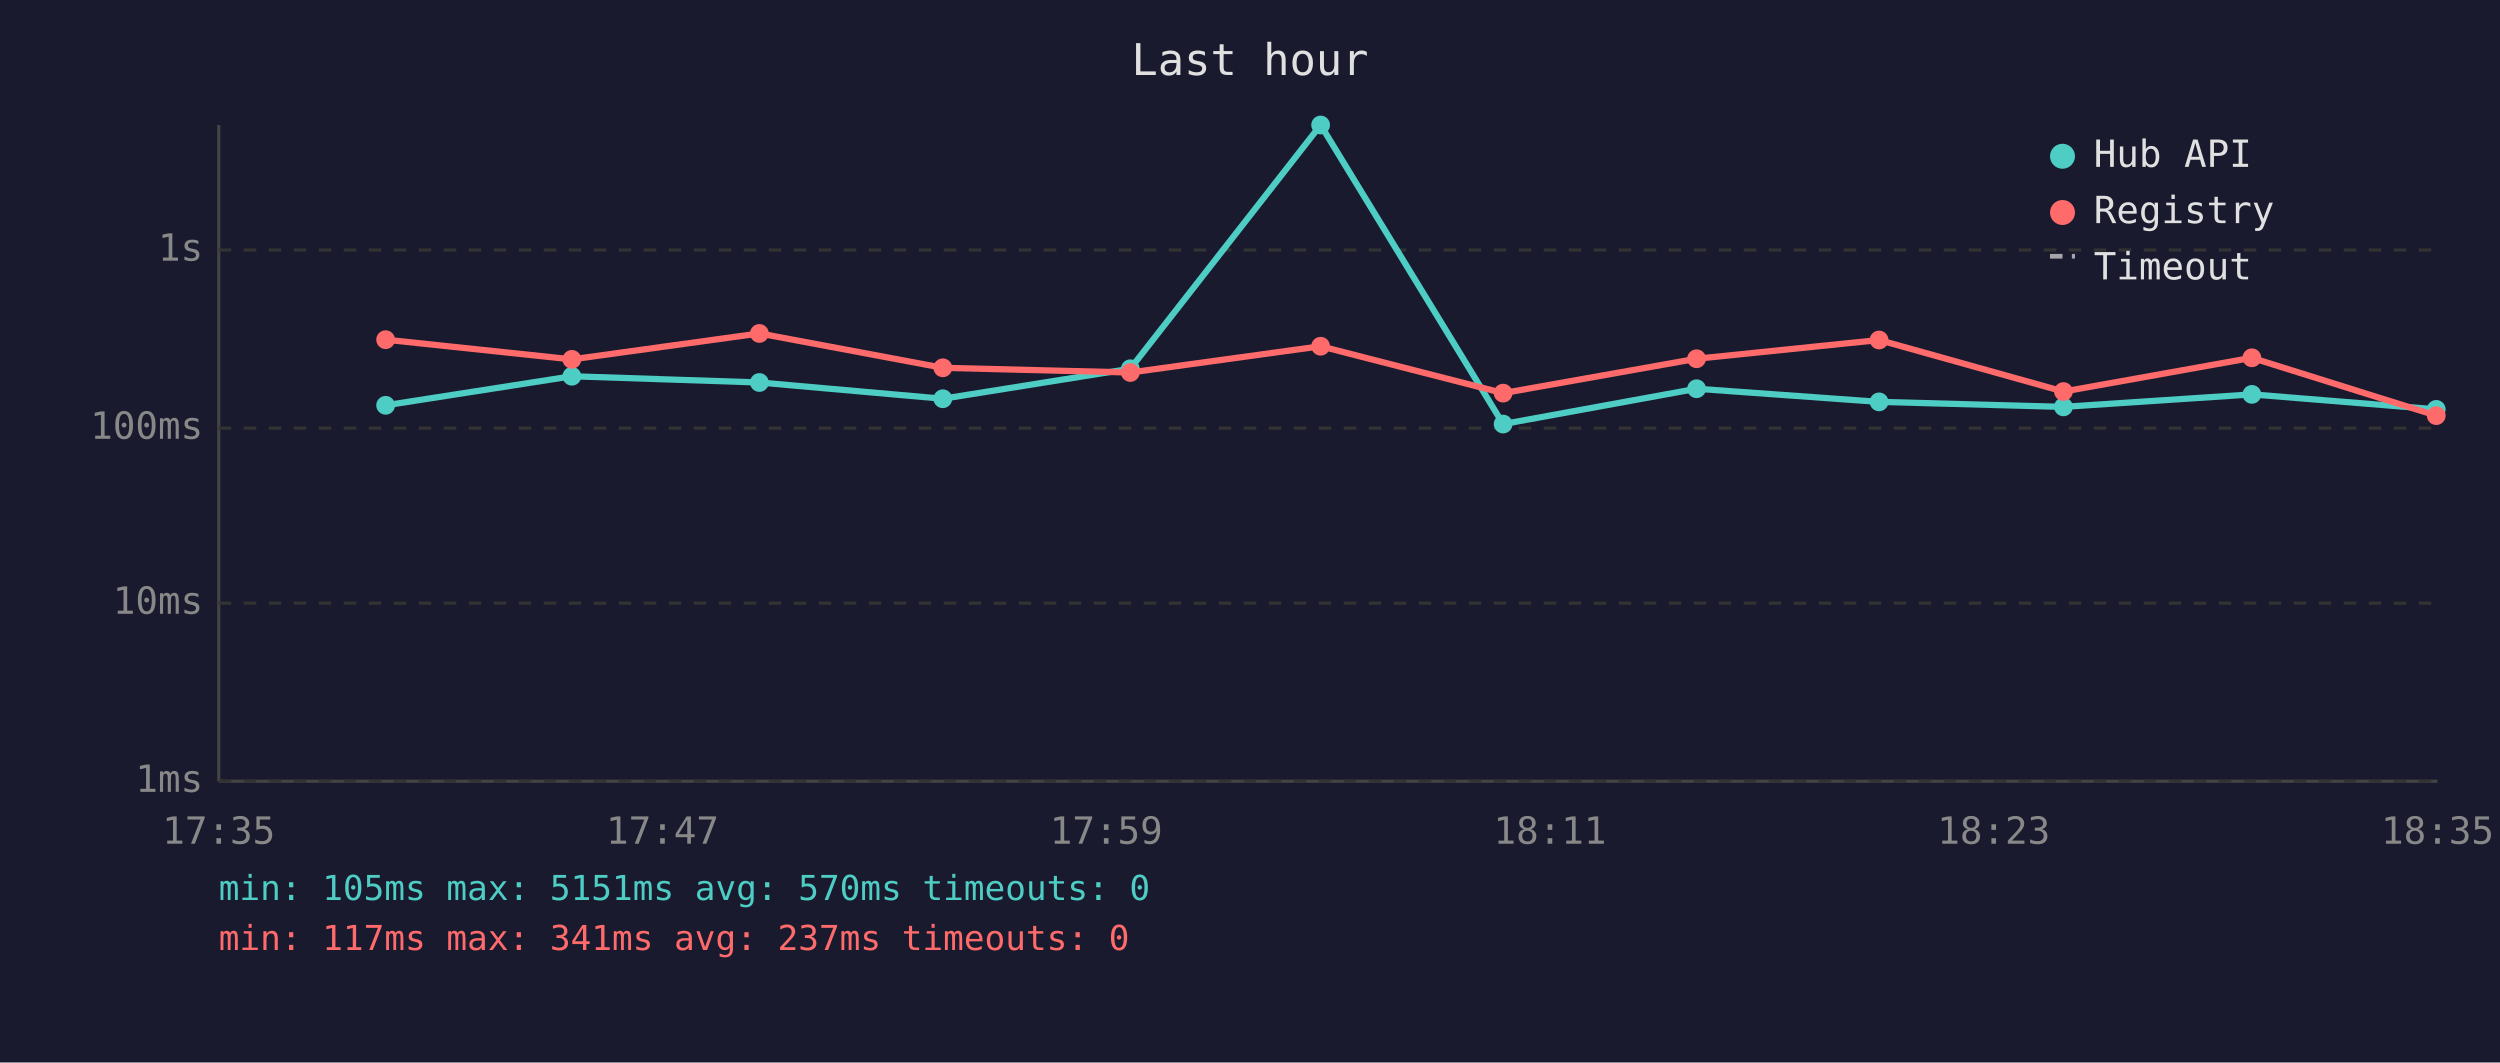
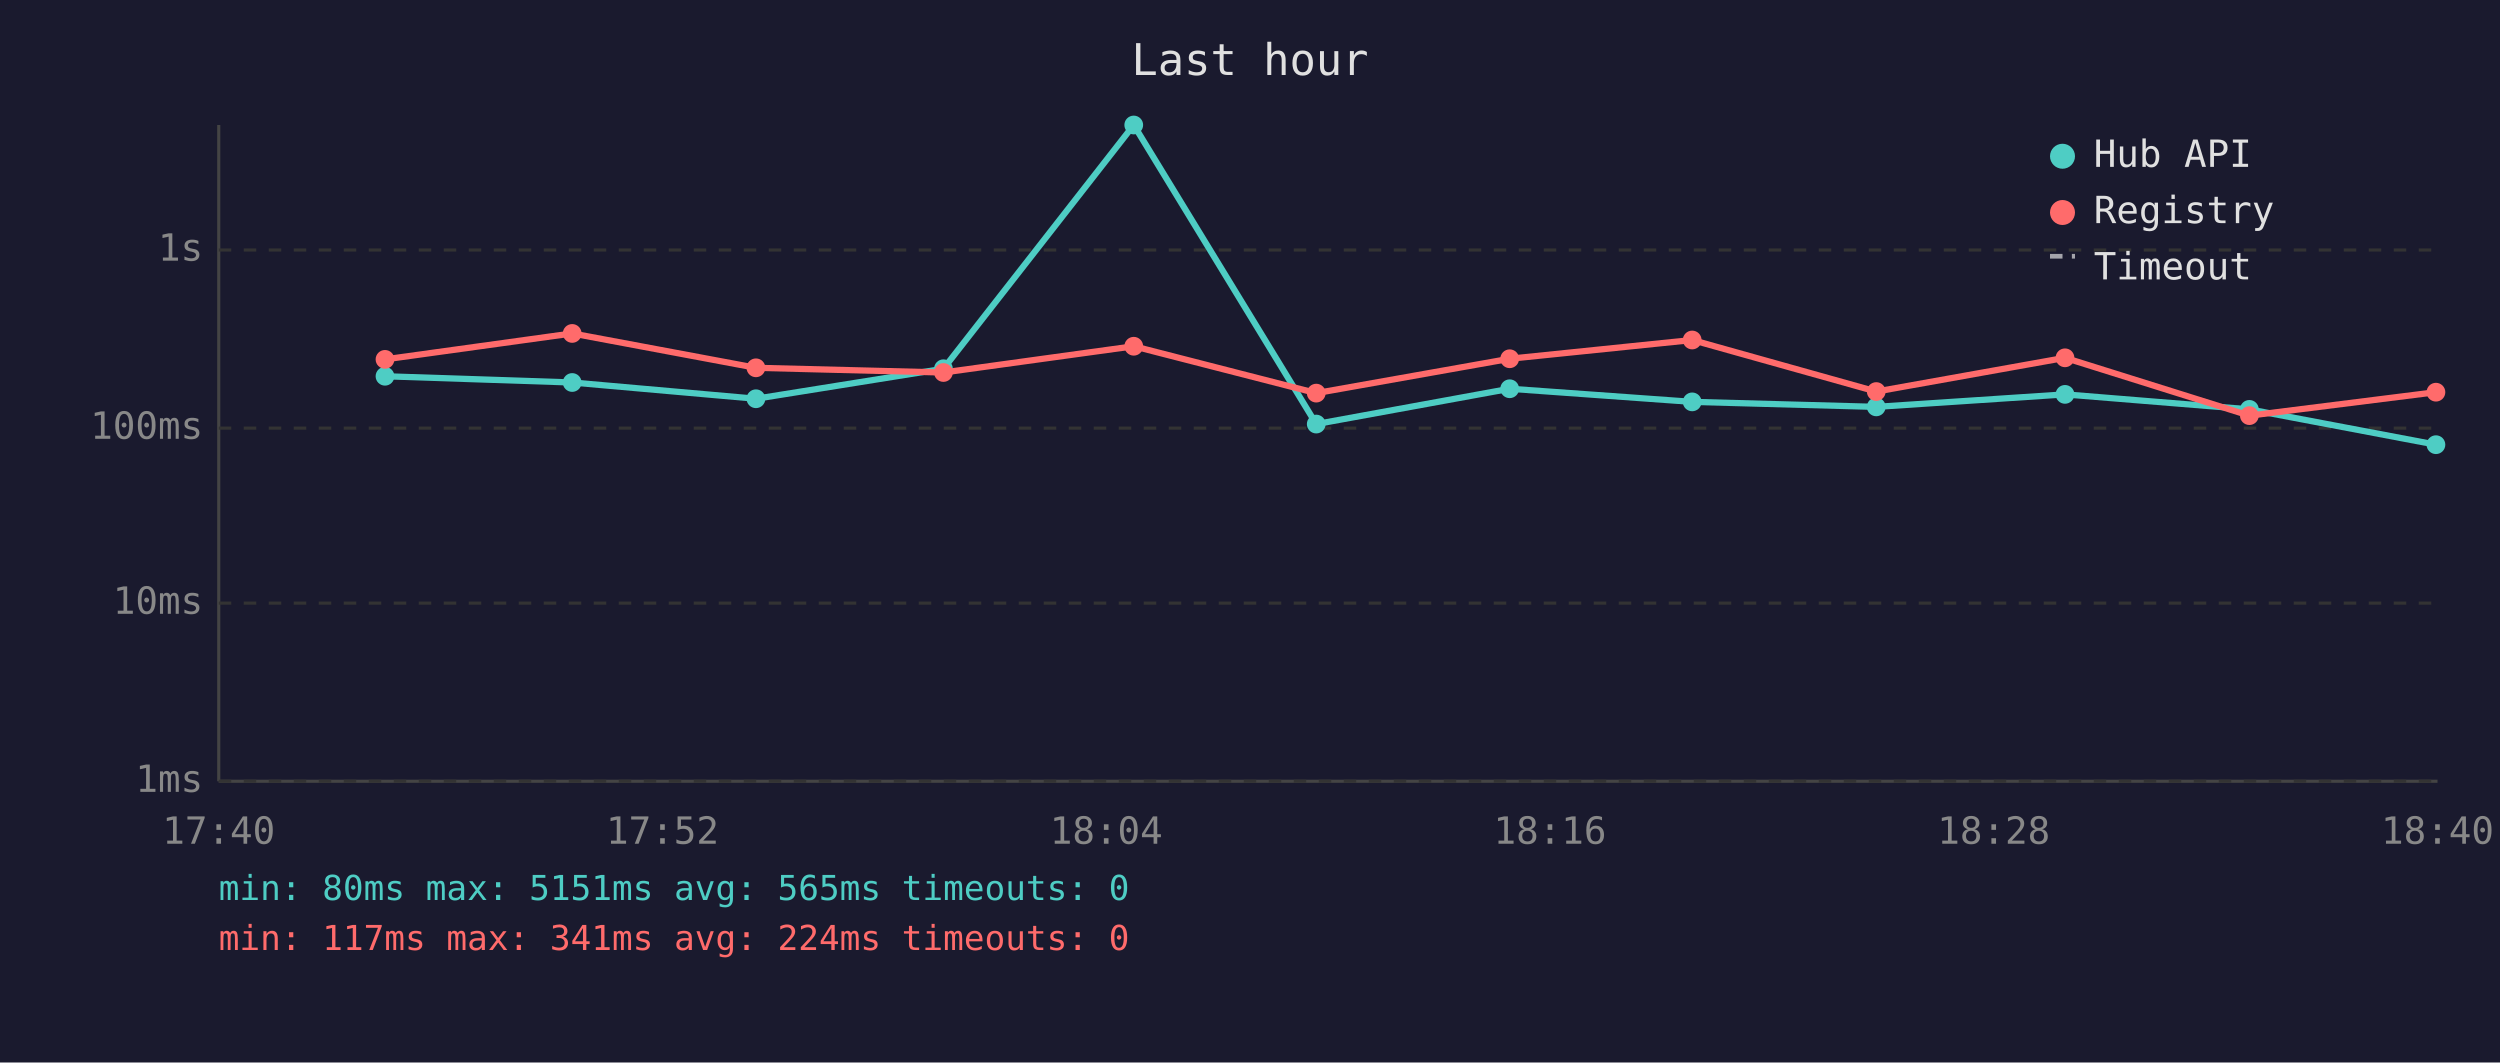
<svg xmlns="http://www.w3.org/2000/svg" viewBox="0 0 800 340" font-family="monospace" font-size="12">
  <rect width="800" height="340" fill="#1a1a2e" />
  <text x="400" y="24" fill="#e0e0e0" font-size="14" text-anchor="middle">Last hour</text>
  <line x1="70" y1="40" x2="70" y2="250" stroke="#444" stroke-width="1" />
  <line x1="70" y1="250" x2="780" y2="250" stroke="#444" stroke-width="1" />
  <line x1="70" y1="250" x2="780" y2="250" stroke="#333" stroke-width="1" stroke-dasharray="4" />
  <text x="65" y="250" fill="#888" text-anchor="end" dominant-baseline="middle">1ms</text>
  <line x1="70" y1="193" x2="780" y2="193" stroke="#333" stroke-width="1" stroke-dasharray="4" />
  <text x="65" y="193" fill="#888" text-anchor="end" dominant-baseline="middle">10ms</text>
  <line x1="70" y1="137" x2="780" y2="137" stroke="#333" stroke-width="1" stroke-dasharray="4" />
  <text x="65" y="137" fill="#888" text-anchor="end" dominant-baseline="middle">100ms</text>
  <line x1="70" y1="80" x2="780" y2="80" stroke="#333" stroke-width="1" stroke-dasharray="4" />
  <text x="65" y="80" fill="#888" text-anchor="end" dominant-baseline="middle">1s</text>
-   <text x="70" y="270" fill="#888" text-anchor="middle">17:35</text>
-   <text x="212" y="270" fill="#888" text-anchor="middle">17:47</text>
-   <text x="354" y="270" fill="#888" text-anchor="middle">17:59</text>
-   <text x="496" y="270" fill="#888" text-anchor="middle">18:11</text>
-   <text x="638" y="270" fill="#888" text-anchor="middle">18:23</text>
-   <text x="780" y="270" fill="#888" text-anchor="middle">18:35</text>
-   <polyline points="123.4,129.7 183.0,120.4 243.0,122.4 301.7,127.6 361.7,118.0 422.6,40.0 481.0,135.7 542.9,124.4 601.3,128.6 660.3,130.2 720.6,126.2 779.6,131.0" fill="none" stroke="#4ecdc4" stroke-width="2" opacity="1" />
-   <circle cx="123.4" cy="129.7" r="3" fill="#4ecdc4" />
-   <circle cx="183.0" cy="120.4" r="3" fill="#4ecdc4" />
-   <circle cx="243.0" cy="122.4" r="3" fill="#4ecdc4" />
-   <circle cx="301.7" cy="127.6" r="3" fill="#4ecdc4" />
-   <circle cx="361.7" cy="118.0" r="3" fill="#4ecdc4" />
-   <circle cx="422.6" cy="40.0" r="3" fill="#4ecdc4" />
-   <circle cx="481.0" cy="135.7" r="3" fill="#4ecdc4" />
-   <circle cx="542.9" cy="124.4" r="3" fill="#4ecdc4" />
-   <circle cx="601.3" cy="128.6" r="3" fill="#4ecdc4" />
-   <circle cx="660.3" cy="130.2" r="3" fill="#4ecdc4" />
-   <circle cx="720.6" cy="126.2" r="3" fill="#4ecdc4" />
-   <circle cx="779.6" cy="131.0" r="3" fill="#4ecdc4" />
-   <polyline points="123.4,108.7 183.0,115.0 243.0,106.7 301.7,117.7 361.7,119.2 422.6,110.8 481.0,125.8 542.9,114.8 601.3,108.8 660.3,125.3 720.6,114.5 779.6,133.0" fill="none" stroke="#ff6b6b" stroke-width="2" opacity="1" />
-   <circle cx="123.4" cy="108.7" r="3" fill="#ff6b6b" />
-   <circle cx="183.0" cy="115.0" r="3" fill="#ff6b6b" />
-   <circle cx="243.0" cy="106.7" r="3" fill="#ff6b6b" />
-   <circle cx="301.7" cy="117.7" r="3" fill="#ff6b6b" />
-   <circle cx="361.7" cy="119.2" r="3" fill="#ff6b6b" />
-   <circle cx="422.6" cy="110.8" r="3" fill="#ff6b6b" />
-   <circle cx="481.0" cy="125.8" r="3" fill="#ff6b6b" />
-   <circle cx="542.9" cy="114.8" r="3" fill="#ff6b6b" />
-   <circle cx="601.3" cy="108.8" r="3" fill="#ff6b6b" />
-   <circle cx="660.3" cy="125.3" r="3" fill="#ff6b6b" />
-   <circle cx="720.6" cy="114.5" r="3" fill="#ff6b6b" />
-   <circle cx="779.6" cy="133.0" r="3" fill="#ff6b6b" />
+   <text x="70" y="270" fill="#888" text-anchor="middle">17:40</text>
+   <text x="212" y="270" fill="#888" text-anchor="middle">17:52</text>
+   <text x="354" y="270" fill="#888" text-anchor="middle">18:04</text>
+   <text x="496" y="270" fill="#888" text-anchor="middle">18:16</text>
+   <text x="638" y="270" fill="#888" text-anchor="middle">18:28</text>
+   <text x="780" y="270" fill="#888" text-anchor="middle">18:40</text>
+   <polyline points="123.2,120.4 183.1,122.4 241.9,127.6 301.9,118.0 362.8,40.0 421.2,135.7 483.1,124.4 541.5,128.6 600.4,130.2 660.8,126.2 719.8,131.0 779.5,142.3" fill="none" stroke="#4ecdc4" stroke-width="2" opacity="1" />
+   <circle cx="123.2" cy="120.4" r="3" fill="#4ecdc4" />
+   <circle cx="183.1" cy="122.4" r="3" fill="#4ecdc4" />
+   <circle cx="241.9" cy="127.6" r="3" fill="#4ecdc4" />
+   <circle cx="301.9" cy="118.0" r="3" fill="#4ecdc4" />
+   <circle cx="362.8" cy="40.0" r="3" fill="#4ecdc4" />
+   <circle cx="421.2" cy="135.7" r="3" fill="#4ecdc4" />
+   <circle cx="483.1" cy="124.4" r="3" fill="#4ecdc4" />
+   <circle cx="541.5" cy="128.6" r="3" fill="#4ecdc4" />
+   <circle cx="600.4" cy="130.2" r="3" fill="#4ecdc4" />
+   <circle cx="660.8" cy="126.2" r="3" fill="#4ecdc4" />
+   <circle cx="719.8" cy="131.0" r="3" fill="#4ecdc4" />
+   <circle cx="779.5" cy="142.3" r="3" fill="#4ecdc4" />
+   <polyline points="123.2,115.0 183.1,106.7 241.9,117.7 301.9,119.2 362.8,110.8 421.2,125.8 483.1,114.8 541.5,108.8 600.4,125.3 660.8,114.5 719.8,133.0 779.5,125.5" fill="none" stroke="#ff6b6b" stroke-width="2" opacity="1" />
+   <circle cx="123.2" cy="115.0" r="3" fill="#ff6b6b" />
+   <circle cx="183.1" cy="106.7" r="3" fill="#ff6b6b" />
+   <circle cx="241.9" cy="117.7" r="3" fill="#ff6b6b" />
+   <circle cx="301.9" cy="119.2" r="3" fill="#ff6b6b" />
+   <circle cx="362.8" cy="110.8" r="3" fill="#ff6b6b" />
+   <circle cx="421.2" cy="125.8" r="3" fill="#ff6b6b" />
+   <circle cx="483.1" cy="114.8" r="3" fill="#ff6b6b" />
+   <circle cx="541.5" cy="108.8" r="3" fill="#ff6b6b" />
+   <circle cx="600.4" cy="125.3" r="3" fill="#ff6b6b" />
+   <circle cx="660.8" cy="114.5" r="3" fill="#ff6b6b" />
+   <circle cx="719.8" cy="133.0" r="3" fill="#ff6b6b" />
+   <circle cx="779.5" cy="125.5" r="3" fill="#ff6b6b" />
  <circle cx="660" cy="50" r="4" fill="#4ecdc4" />
  <text x="670" y="50" fill="#e0e0e0" dominant-baseline="middle">Hub API</text>
  <circle cx="660" cy="68" r="4" fill="#ff6b6b" />
  <text x="670" y="68" fill="#e0e0e0" dominant-baseline="middle">Registry</text>
  <line x1="656" y1="82" x2="664" y2="82" stroke="#e0e0e0" stroke-width="1.5" stroke-dasharray="4,3" opacity="0.7" />
  <text x="670" y="86" fill="#e0e0e0" dominant-baseline="middle">Timeout</text>
-   <text x="70" y="288" fill="#4ecdc4" font-size="11">min: 105ms  max: 5151ms  avg: 570ms  timeouts: 0</text>
-   <text x="70" y="304" fill="#ff6b6b" font-size="11">min: 117ms  max: 341ms  avg: 237ms  timeouts: 0</text>
+   <text x="70" y="288" fill="#4ecdc4" font-size="11">min: 80ms  max: 5151ms  avg: 565ms  timeouts: 0</text>
+   <text x="70" y="304" fill="#ff6b6b" font-size="11">min: 117ms  max: 341ms  avg: 224ms  timeouts: 0</text>
</svg>
